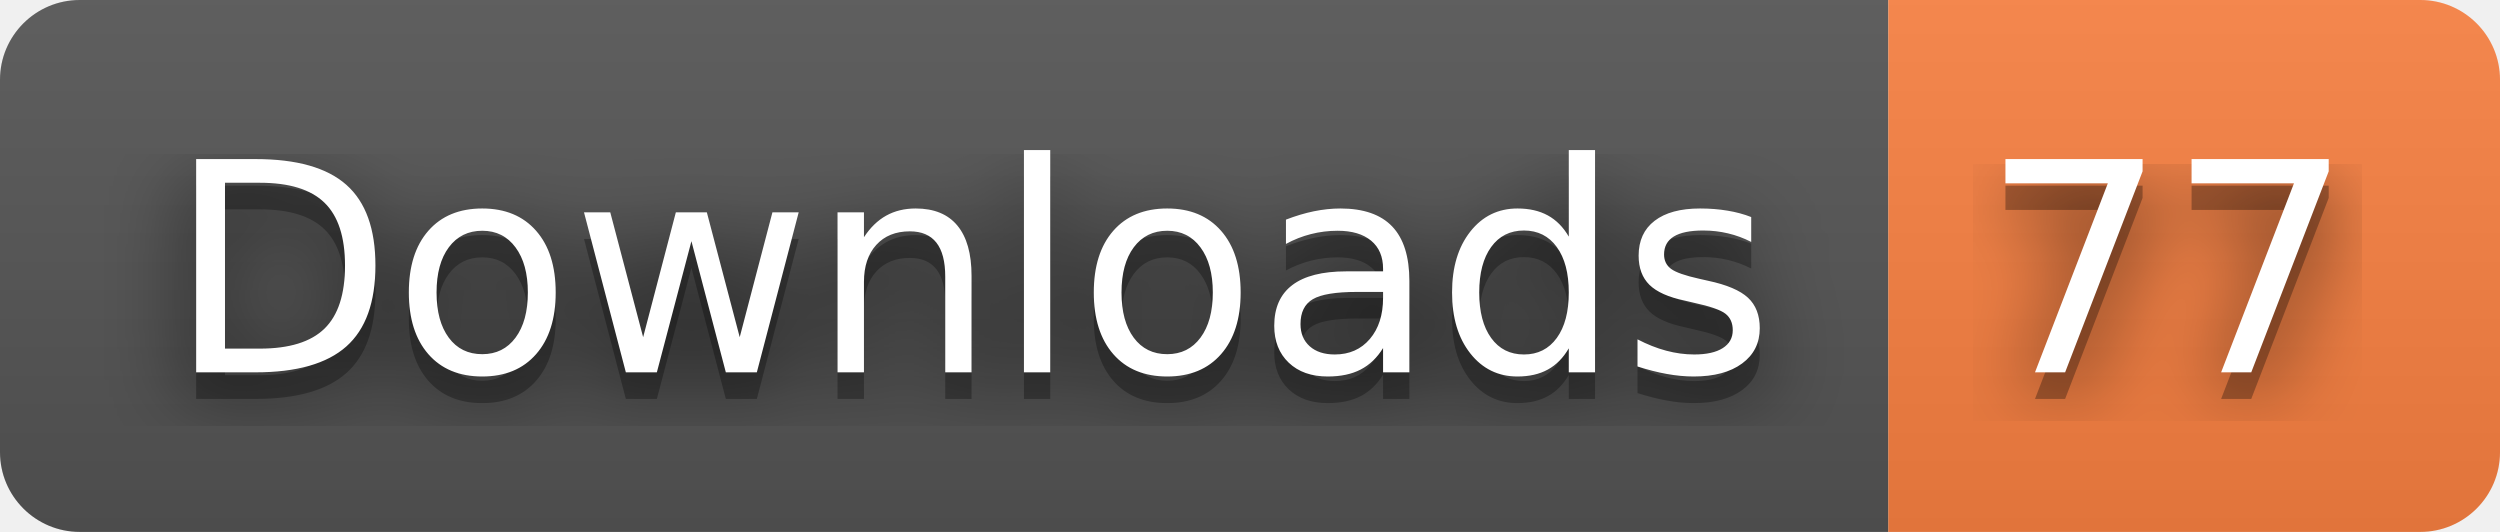
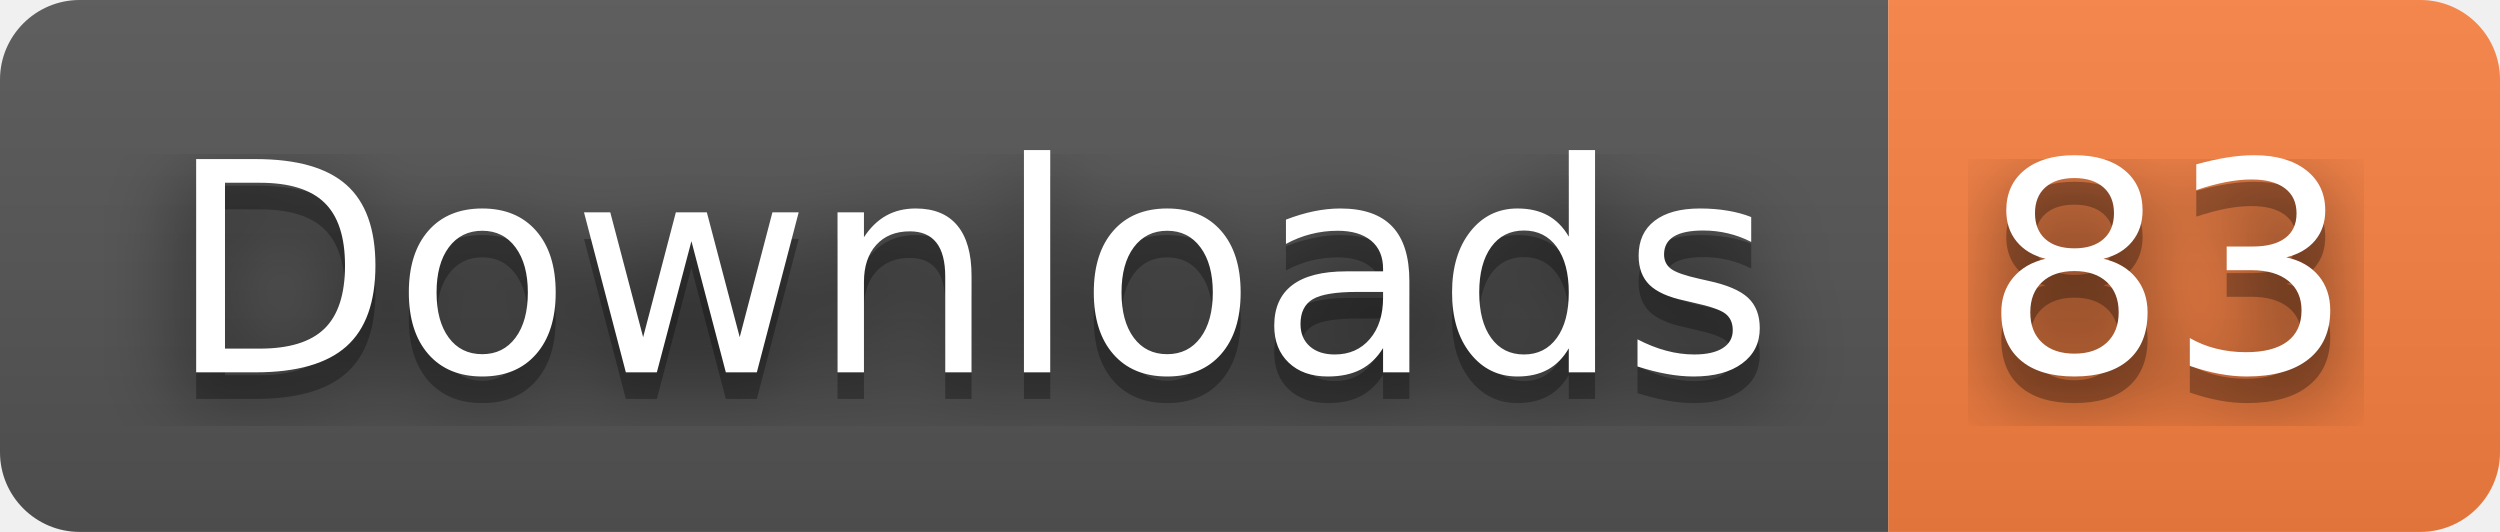
- <svg xmlns="http://www.w3.org/2000/svg" width="94" height="20" role="img" aria-label="Downloads: 77">
+ <svg xmlns="http://www.w3.org/2000/svg" width="94" height="20" role="img" aria-label="Downloads: 83">
  <filter id="blur">
    <feGaussianBlur stdDeviation="16" />
  </filter>
  <linearGradient id="s" x2="0" y2="100%">
    <stop offset="0" stop-color="#bbb" stop-opacity=".1" />
    <stop offset="1" stop-opacity=".1" />
  </linearGradient>
  <clipPath id="r">
    <rect width="94" height="20" rx="3" />
  </clipPath>
  <g clip-path="url(#r)">
    <rect width="71" height="20" fill="#555" />
    <rect x="71" width="23" height="20" fill="#fa8142" />
    <rect width="94" height="20" fill="url(#s)" />
  </g>
  <g fill="#fff" text-anchor="middle" font-family="Verdana,Geneva,DejaVu Sans,sans-serif" text-rendering="geometricPrecision" font-size="110">
    <g transform="scale(.1)">
      <g aria-hidden="true" fill="#010101">
        <text x="365" y="150" fill-opacity=".8" filter="url(#blur)" textLength="610">Downloads</text>
        <text x="365" y="150" fill-opacity=".3" textLength="610">Downloads</text>
      </g>
      <text x="365" y="140" textLength="610">Downloads</text>
    </g>
    <g transform="scale(.1)">
      <g aria-hidden="true" fill="#010101">
-         <text x="815" y="150" fill-opacity=".8" filter="url(#blur)" textLength="130">77</text>
-         <text x="815" y="150" fill-opacity=".3" textLength="130">77</text>
+         <text x="815" y="150" fill-opacity=".8" filter="url(#blur)" textLength="130">83</text>
+         <text x="815" y="150" fill-opacity=".3" textLength="130">83</text>
      </g>
-       <text x="815" y="140" textLength="130">77</text>
+       <text x="815" y="140" textLength="130">83</text>
    </g>
  </g>
</svg>
